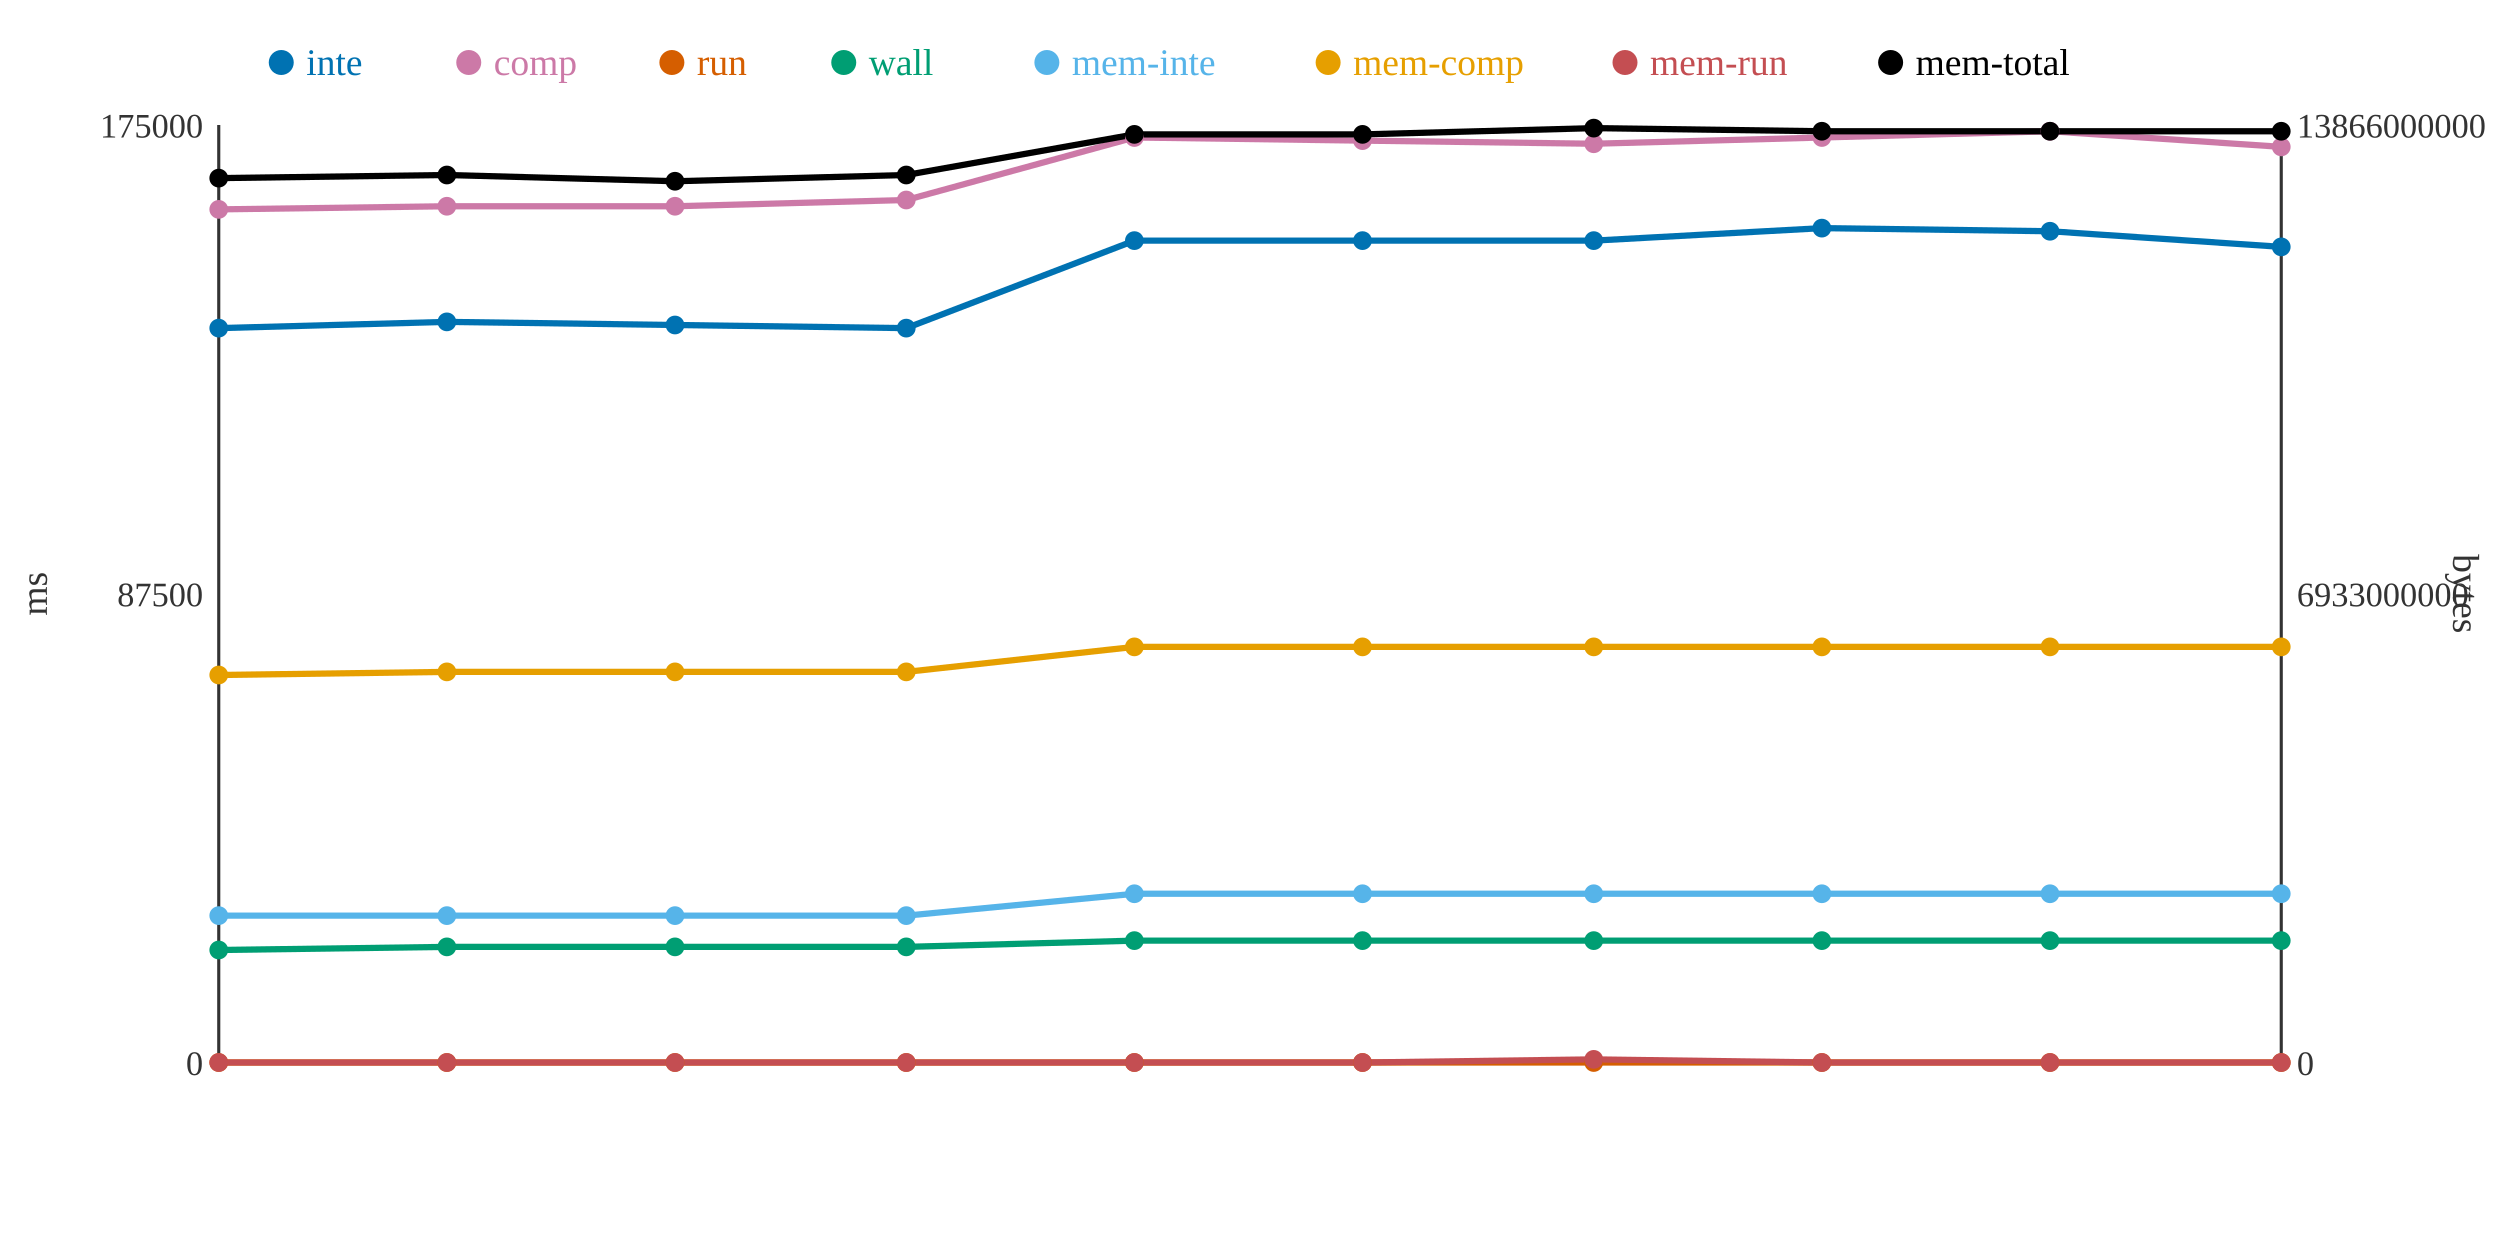
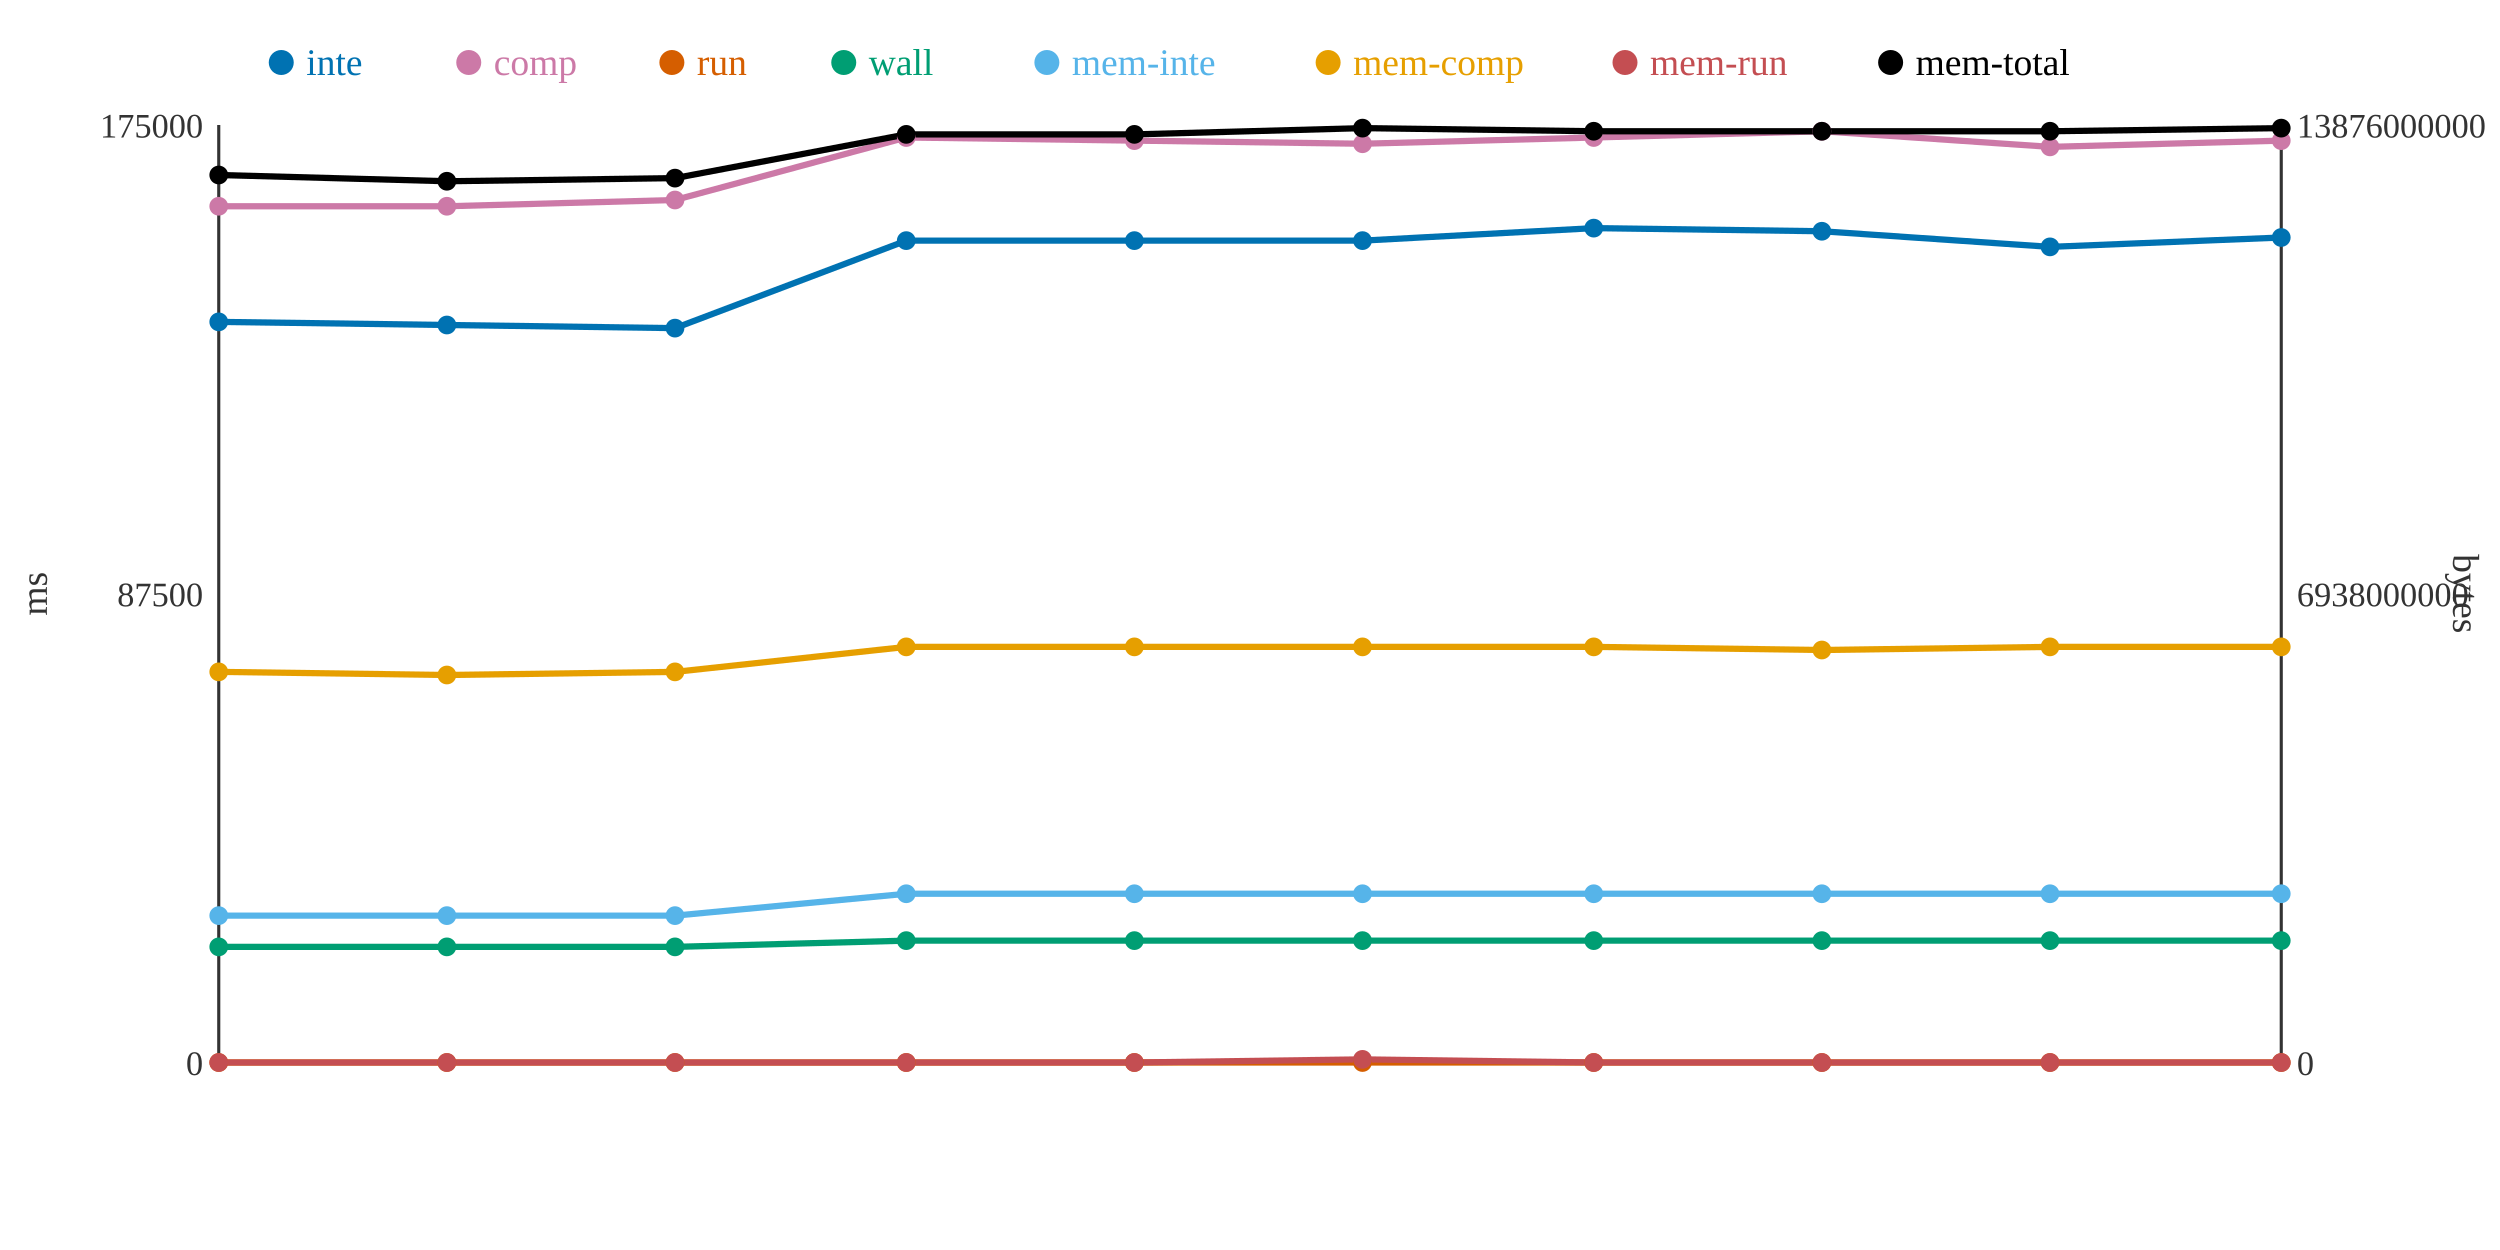
<svg xmlns="http://www.w3.org/2000/svg" width="800" height="400">
  <rect width="800" height="400" fill="white" />
  <line x1="70" y1="40" x2="70" y2="340" stroke="#333" stroke-width="1" />
  <line x1="70" y1="340" x2="730" y2="340" stroke="#333" stroke-width="1" />
  <line x1="730" y1="40" x2="730" y2="340" stroke="#333" stroke-width="1" />
  <text x="65" y="344" text-anchor="end" font-size="11" fill="#333">0</text>
  <text x="65" y="194" text-anchor="end" font-size="11" fill="#333">87500</text>
  <text x="65" y="44" text-anchor="end" font-size="11" fill="#333">175000</text>
  <text x="15" y="190" text-anchor="middle" font-size="12" fill="#333" transform="rotate(-90 15 190)">ms</text>
  <text x="735" y="344" text-anchor="start" font-size="11" fill="#333">0</text>
-   <text x="735" y="194" text-anchor="start" font-size="11" fill="#333">6933000000</text>
-   <text x="735" y="44" text-anchor="start" font-size="11" fill="#333">13866000000</text>
+   <text x="735" y="194" text-anchor="start" font-size="11" fill="#333">6938000000</text>
+   <text x="735" y="44" text-anchor="start" font-size="11" fill="#333">13876000000</text>
  <text x="785" y="190" text-anchor="middle" font-size="12" fill="#333" transform="rotate(90 785 190)">bytes</text>
-   <polyline points="70,105 143,103 216,104 290,105 363,77 436,77 510,77 583,73 656,74 730,79" fill="none" stroke="#0072B2" stroke-width="2" />
-   <polyline points="70,67 143,66 216,66 290,64 363,44 436,45 510,46 583,44 656,42 730,47" fill="none" stroke="#CC79A7" stroke-width="2" />
+   <polyline points="70,103 143,104 216,105 290,77 363,77 436,77 510,73 583,74 656,79 730,76" fill="none" stroke="#0072B2" stroke-width="2" />
+   <polyline points="70,66 143,66 216,64 290,44 363,45 436,46 510,44 583,42 656,47 730,45" fill="none" stroke="#CC79A7" stroke-width="2" />
  <polyline points="70,340 143,340 216,340 290,340 363,340 436,340 510,340 583,340 656,340 730,340" fill="none" stroke="#D55E00" stroke-width="2" />
-   <polyline points="70,304 143,303 216,303 290,303 363,301 436,301 510,301 583,301 656,301 730,301" fill="none" stroke="#009E73" stroke-width="2" />
-   <polyline points="70,293 143,293 216,293 290,293 363,286 436,286 510,286 583,286 656,286 730,286" fill="none" stroke="#56B4E9" stroke-width="2" />
-   <polyline points="70,216 143,215 216,215 290,215 363,207 436,207 510,207 583,207 656,207 730,207" fill="none" stroke="#E69F00" stroke-width="2" />
-   <polyline points="70,340 143,340 216,340 290,340 363,340 436,340 510,339 583,340 656,340 730,340" fill="none" stroke="#C44E52" stroke-width="2" />
-   <polyline points="70,57 143,56 216,58 290,56 363,43 436,43 510,41 583,42 656,42 730,42" fill="none" stroke="#000000" stroke-width="2" />
-   <circle cx="70" cy="105" r="3" fill="#0072B2" />
-   <circle cx="70" cy="67" r="3" fill="#CC79A7" />
+   <polyline points="70,303 143,303 216,303 290,301 363,301 436,301 510,301 583,301 656,301 730,301" fill="none" stroke="#009E73" stroke-width="2" />
+   <polyline points="70,293 143,293 216,293 290,286 363,286 436,286 510,286 583,286 656,286 730,286" fill="none" stroke="#56B4E9" stroke-width="2" />
+   <polyline points="70,215 143,216 216,215 290,207 363,207 436,207 510,207 583,208 656,207 730,207" fill="none" stroke="#E69F00" stroke-width="2" />
+   <polyline points="70,340 143,340 216,340 290,340 363,340 436,339 510,340 583,340 656,340 730,340" fill="none" stroke="#C44E52" stroke-width="2" />
+   <polyline points="70,56 143,58 216,57 290,43 363,43 436,41 510,42 583,42 656,42 730,41" fill="none" stroke="#000000" stroke-width="2" />
+   <circle cx="70" cy="103" r="3" fill="#0072B2" />
+   <circle cx="70" cy="66" r="3" fill="#CC79A7" />
  <circle cx="70" cy="340" r="3" fill="#D55E00" />
-   <circle cx="70" cy="304" r="3" fill="#009E73" />
+   <circle cx="70" cy="303" r="3" fill="#009E73" />
  <circle cx="70" cy="293" r="3" fill="#56B4E9" />
-   <circle cx="70" cy="216" r="3" fill="#E69F00" />
+   <circle cx="70" cy="215" r="3" fill="#E69F00" />
  <circle cx="70" cy="340" r="3" fill="#C44E52" />
-   <circle cx="70" cy="57" r="3" fill="#000000" />
-   <circle cx="143" cy="103" r="3" fill="#0072B2" />
+   <circle cx="70" cy="56" r="3" fill="#000000" />
+   <circle cx="143" cy="104" r="3" fill="#0072B2" />
  <circle cx="143" cy="66" r="3" fill="#CC79A7" />
  <circle cx="143" cy="340" r="3" fill="#D55E00" />
  <circle cx="143" cy="303" r="3" fill="#009E73" />
  <circle cx="143" cy="293" r="3" fill="#56B4E9" />
-   <circle cx="143" cy="215" r="3" fill="#E69F00" />
+   <circle cx="143" cy="216" r="3" fill="#E69F00" />
  <circle cx="143" cy="340" r="3" fill="#C44E52" />
-   <circle cx="143" cy="56" r="3" fill="#000000" />
-   <circle cx="216" cy="104" r="3" fill="#0072B2" />
-   <circle cx="216" cy="66" r="3" fill="#CC79A7" />
+   <circle cx="143" cy="58" r="3" fill="#000000" />
+   <circle cx="216" cy="105" r="3" fill="#0072B2" />
+   <circle cx="216" cy="64" r="3" fill="#CC79A7" />
  <circle cx="216" cy="340" r="3" fill="#D55E00" />
  <circle cx="216" cy="303" r="3" fill="#009E73" />
  <circle cx="216" cy="293" r="3" fill="#56B4E9" />
  <circle cx="216" cy="215" r="3" fill="#E69F00" />
  <circle cx="216" cy="340" r="3" fill="#C44E52" />
-   <circle cx="216" cy="58" r="3" fill="#000000" />
-   <circle cx="290" cy="105" r="3" fill="#0072B2" />
-   <circle cx="290" cy="64" r="3" fill="#CC79A7" />
+   <circle cx="216" cy="57" r="3" fill="#000000" />
+   <circle cx="290" cy="77" r="3" fill="#0072B2" />
+   <circle cx="290" cy="44" r="3" fill="#CC79A7" />
  <circle cx="290" cy="340" r="3" fill="#D55E00" />
-   <circle cx="290" cy="303" r="3" fill="#009E73" />
-   <circle cx="290" cy="293" r="3" fill="#56B4E9" />
-   <circle cx="290" cy="215" r="3" fill="#E69F00" />
+   <circle cx="290" cy="301" r="3" fill="#009E73" />
+   <circle cx="290" cy="286" r="3" fill="#56B4E9" />
+   <circle cx="290" cy="207" r="3" fill="#E69F00" />
  <circle cx="290" cy="340" r="3" fill="#C44E52" />
-   <circle cx="290" cy="56" r="3" fill="#000000" />
+   <circle cx="290" cy="43" r="3" fill="#000000" />
  <circle cx="363" cy="77" r="3" fill="#0072B2" />
-   <circle cx="363" cy="44" r="3" fill="#CC79A7" />
+   <circle cx="363" cy="45" r="3" fill="#CC79A7" />
  <circle cx="363" cy="340" r="3" fill="#D55E00" />
  <circle cx="363" cy="301" r="3" fill="#009E73" />
  <circle cx="363" cy="286" r="3" fill="#56B4E9" />
  <circle cx="363" cy="207" r="3" fill="#E69F00" />
  <circle cx="363" cy="340" r="3" fill="#C44E52" />
  <circle cx="363" cy="43" r="3" fill="#000000" />
  <circle cx="436" cy="77" r="3" fill="#0072B2" />
-   <circle cx="436" cy="45" r="3" fill="#CC79A7" />
+   <circle cx="436" cy="46" r="3" fill="#CC79A7" />
  <circle cx="436" cy="340" r="3" fill="#D55E00" />
  <circle cx="436" cy="301" r="3" fill="#009E73" />
  <circle cx="436" cy="286" r="3" fill="#56B4E9" />
  <circle cx="436" cy="207" r="3" fill="#E69F00" />
-   <circle cx="436" cy="340" r="3" fill="#C44E52" />
-   <circle cx="436" cy="43" r="3" fill="#000000" />
-   <circle cx="510" cy="77" r="3" fill="#0072B2" />
-   <circle cx="510" cy="46" r="3" fill="#CC79A7" />
+   <circle cx="436" cy="339" r="3" fill="#C44E52" />
+   <circle cx="436" cy="41" r="3" fill="#000000" />
+   <circle cx="510" cy="73" r="3" fill="#0072B2" />
+   <circle cx="510" cy="44" r="3" fill="#CC79A7" />
  <circle cx="510" cy="340" r="3" fill="#D55E00" />
  <circle cx="510" cy="301" r="3" fill="#009E73" />
  <circle cx="510" cy="286" r="3" fill="#56B4E9" />
  <circle cx="510" cy="207" r="3" fill="#E69F00" />
-   <circle cx="510" cy="339" r="3" fill="#C44E52" />
-   <circle cx="510" cy="41" r="3" fill="#000000" />
-   <circle cx="583" cy="73" r="3" fill="#0072B2" />
-   <circle cx="583" cy="44" r="3" fill="#CC79A7" />
+   <circle cx="510" cy="340" r="3" fill="#C44E52" />
+   <circle cx="510" cy="42" r="3" fill="#000000" />
+   <circle cx="583" cy="74" r="3" fill="#0072B2" />
+   <circle cx="583" cy="42" r="3" fill="#CC79A7" />
  <circle cx="583" cy="340" r="3" fill="#D55E00" />
  <circle cx="583" cy="301" r="3" fill="#009E73" />
  <circle cx="583" cy="286" r="3" fill="#56B4E9" />
-   <circle cx="583" cy="207" r="3" fill="#E69F00" />
+   <circle cx="583" cy="208" r="3" fill="#E69F00" />
  <circle cx="583" cy="340" r="3" fill="#C44E52" />
  <circle cx="583" cy="42" r="3" fill="#000000" />
-   <circle cx="656" cy="74" r="3" fill="#0072B2" />
-   <circle cx="656" cy="42" r="3" fill="#CC79A7" />
+   <circle cx="656" cy="79" r="3" fill="#0072B2" />
+   <circle cx="656" cy="47" r="3" fill="#CC79A7" />
  <circle cx="656" cy="340" r="3" fill="#D55E00" />
  <circle cx="656" cy="301" r="3" fill="#009E73" />
  <circle cx="656" cy="286" r="3" fill="#56B4E9" />
  <circle cx="656" cy="207" r="3" fill="#E69F00" />
  <circle cx="656" cy="340" r="3" fill="#C44E52" />
  <circle cx="656" cy="42" r="3" fill="#000000" />
-   <circle cx="730" cy="79" r="3" fill="#0072B2" />
-   <circle cx="730" cy="47" r="3" fill="#CC79A7" />
+   <circle cx="730" cy="76" r="3" fill="#0072B2" />
+   <circle cx="730" cy="45" r="3" fill="#CC79A7" />
  <circle cx="730" cy="340" r="3" fill="#D55E00" />
  <circle cx="730" cy="301" r="3" fill="#009E73" />
  <circle cx="730" cy="286" r="3" fill="#56B4E9" />
  <circle cx="730" cy="207" r="3" fill="#E69F00" />
  <circle cx="730" cy="340" r="3" fill="#C44E52" />
-   <circle cx="730" cy="42" r="3" fill="#000000" />
+   <circle cx="730" cy="41" r="3" fill="#000000" />
  <circle cx="90" cy="20" r="4" fill="#0072B2" />
  <text x="98" y="24" text-anchor="start" font-size="12" fill="#0072B2">inte</text>
  <circle cx="150" cy="20" r="4" fill="#CC79A7" />
  <text x="158" y="24" text-anchor="start" font-size="12" fill="#CC79A7">comp</text>
  <circle cx="215" cy="20" r="4" fill="#D55E00" />
  <text x="223" y="24" text-anchor="start" font-size="12" fill="#D55E00">run</text>
  <circle cx="270" cy="20" r="4" fill="#009E73" />
  <text x="278" y="24" text-anchor="start" font-size="12" fill="#009E73">wall</text>
  <circle cx="335" cy="20" r="4" fill="#56B4E9" />
  <text x="343" y="24" text-anchor="start" font-size="12" fill="#56B4E9">mem-inte</text>
  <circle cx="425" cy="20" r="4" fill="#E69F00" />
  <text x="433" y="24" text-anchor="start" font-size="12" fill="#E69F00">mem-comp</text>
  <circle cx="520" cy="20" r="4" fill="#C44E52" />
  <text x="528" y="24" text-anchor="start" font-size="12" fill="#C44E52">mem-run</text>
  <circle cx="605" cy="20" r="4" fill="#000000" />
  <text x="613" y="24" text-anchor="start" font-size="12" fill="#000000">mem-total</text>
</svg>
